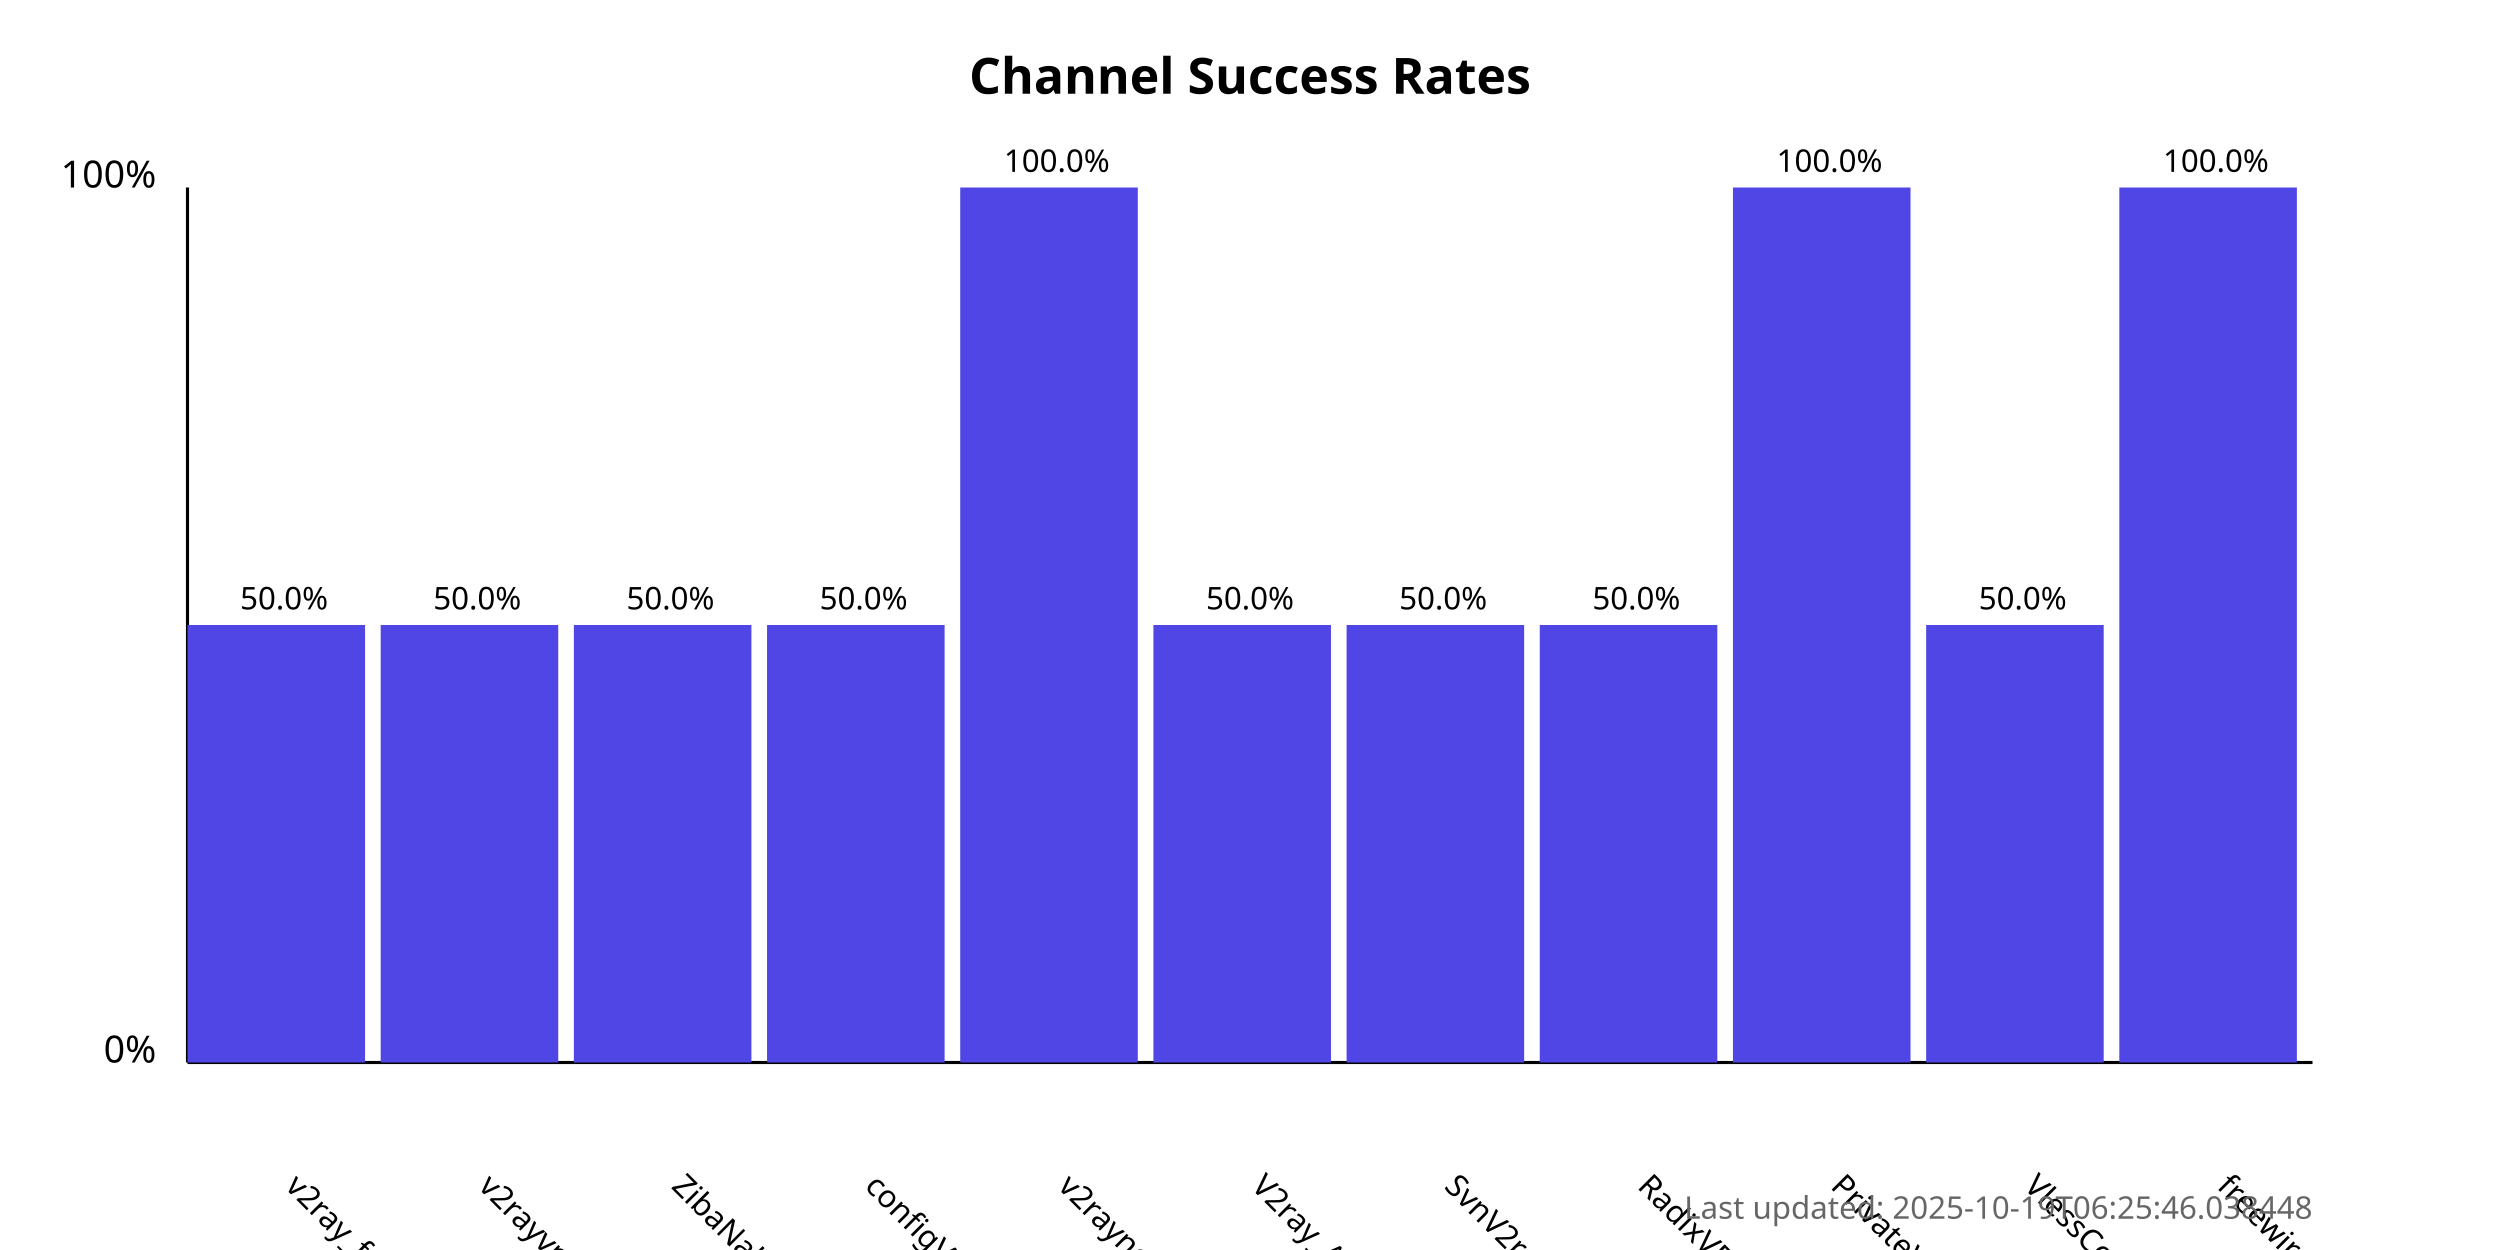
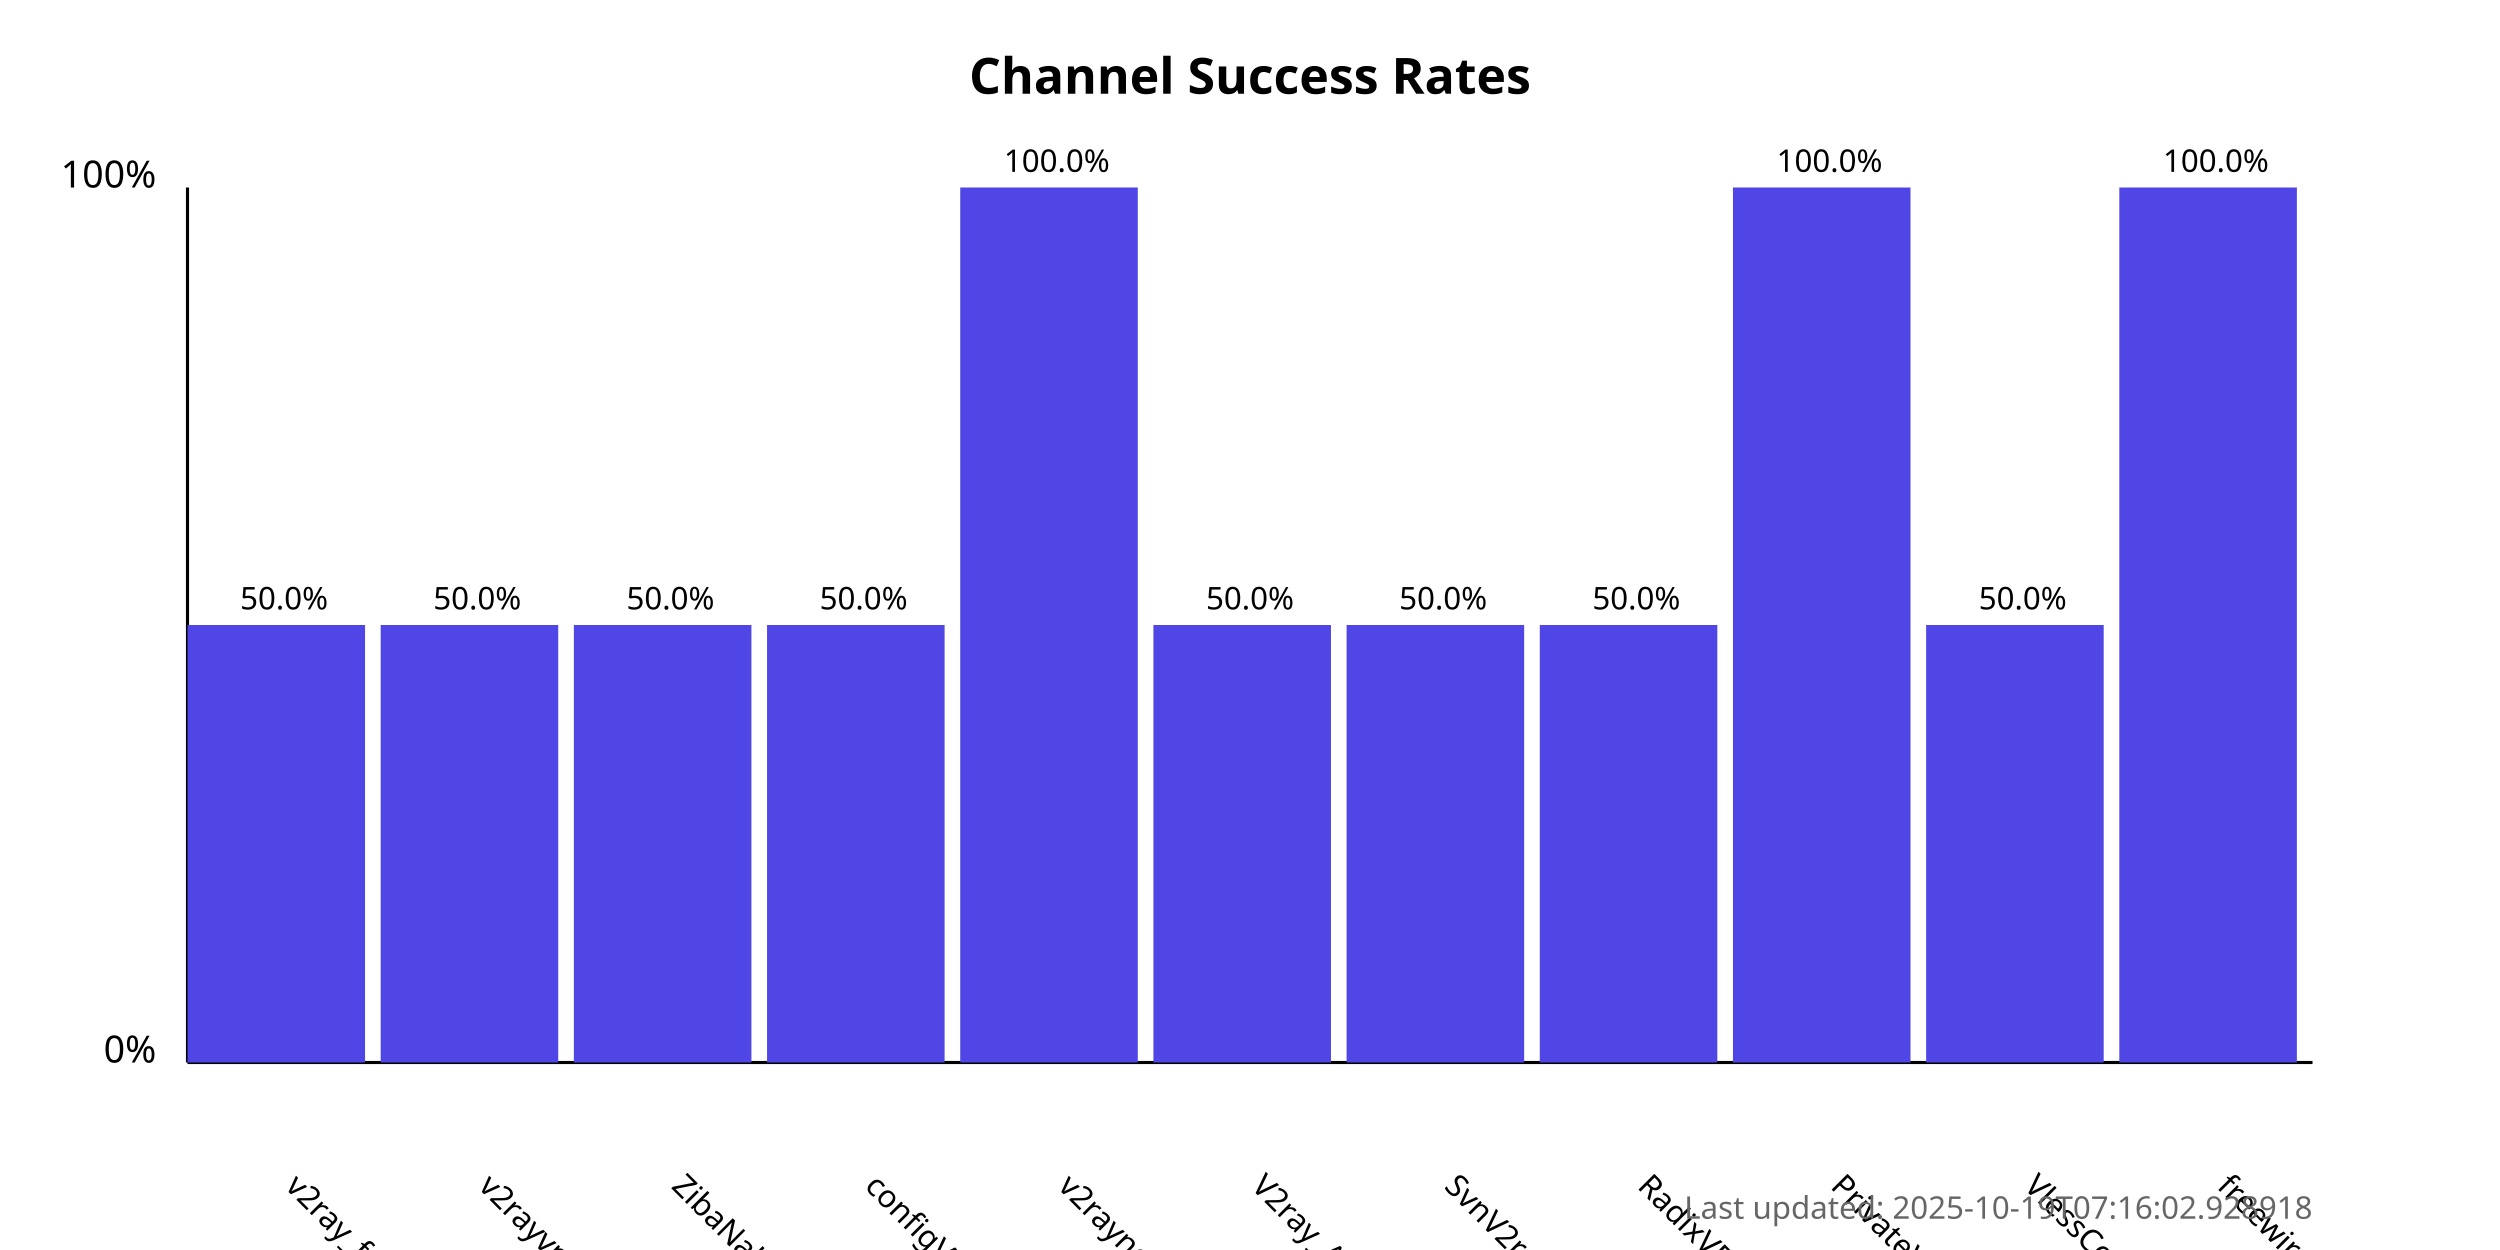
<svg xmlns="http://www.w3.org/2000/svg" width="800" height="400">
  <style>
            .chart-title { font: bold 16px sans-serif; }
            .axis-label { font: 12px sans-serif; }
            .tick-label { font: 10px sans-serif; }
            .bar { fill: #4f46e5; }
            .bar:hover { fill: #6366f1; }
            .timestamp { font: 10px sans-serif; fill: #666; }
        </style>
  <text x="400.0" y="30" text-anchor="middle" class="chart-title">
            Channel Success Rates
        </text>
  <line x1="60" y1="340" x2="60" y2="60" stroke="black" stroke-width="1" />
  <line x1="60" y1="340" x2="740" y2="340" stroke="black" stroke-width="1" />
  <text x="50" y="340" text-anchor="end" class="axis-label">0%</text>
  <text x="50" y="60" text-anchor="end" class="axis-label">100%</text>
  <g>
    <rect x="60" y="200.0" width="56.818" height="140.0" class="bar" />
    <text x="90.909" y="380" transform="rotate(45, 90.90909, 380)" text-anchor="start" class="tick-label">
                v2ray_free_conf
            </text>
    <text x="90.909" y="195.0" text-anchor="middle" class="tick-label">
                50.0%
            </text>
  </g>
  <g>
    <rect x="121.818" y="200.0" width="56.818" height="140.0" class="bar" />
    <text x="152.727" y="380" transform="rotate(45, 152.7273, 380)" text-anchor="start" class="tick-label">
                v2rayvpno
            </text>
    <text x="152.727" y="195.0" text-anchor="middle" class="tick-label">
                50.0%
            </text>
  </g>
  <g>
    <rect x="183.636" y="200.0" width="56.818" height="140.0" class="bar" />
    <text x="214.545" y="380" transform="rotate(45, 214.5455, 380)" text-anchor="start" class="tick-label">
                ZibaNabz
            </text>
    <text x="214.545" y="195.0" text-anchor="middle" class="tick-label">
                50.0%
            </text>
  </g>
  <g>
    <rect x="245.455" y="200.0" width="56.818" height="140.0" class="bar" />
    <text x="276.364" y="380" transform="rotate(45, 276.3636, 380)" text-anchor="start" class="tick-label">
                configV2rayForFree
            </text>
    <text x="276.364" y="195.0" text-anchor="middle" class="tick-label">
                50.0%
            </text>
  </g>
  <g>
    <rect x="307.273" y="60.0" width="56.818" height="280.0" class="bar" />
    <text x="338.182" y="380" transform="rotate(45, 338.1818, 380)" text-anchor="start" class="tick-label">
                v2rayngvpn
            </text>
    <text x="338.182" y="55.0" text-anchor="middle" class="tick-label">
                100.0%
            </text>
  </g>
  <g>
    <rect x="369.091" y="200.0" width="56.818" height="140.0" class="bar" />
    <text x="400.0" y="380" transform="rotate(45, 400.0, 380)" text-anchor="start" class="tick-label">
                V2ray_Alpha
            </text>
    <text x="400.0" y="195.0" text-anchor="middle" class="tick-label">
                50.0%
            </text>
  </g>
  <g>
    <rect x="430.909" y="200.0" width="56.818" height="140.0" class="bar" />
    <text x="461.818" y="380" transform="rotate(45, 461.8182, 380)" text-anchor="start" class="tick-label">
                SvnV2ray
            </text>
    <text x="461.818" y="195.0" text-anchor="middle" class="tick-label">
                50.0%
            </text>
  </g>
  <g>
    <rect x="492.727" y="200.0" width="56.818" height="140.0" class="bar" />
    <text x="523.636" y="380" transform="rotate(45, 523.6364, 380)" text-anchor="start" class="tick-label">
                RadixVPN
            </text>
    <text x="523.636" y="195.0" text-anchor="middle" class="tick-label">
                50.0%
            </text>
  </g>
  <g>
    <rect x="554.545" y="60.0" width="56.818" height="280.0" class="bar" />
    <text x="585.455" y="380" transform="rotate(45, 585.4545, 380)" text-anchor="start" class="tick-label">
                PrivateVPNs
            </text>
    <text x="585.455" y="55.0" text-anchor="middle" class="tick-label">
                100.0%
            </text>
  </g>
  <g>
    <rect x="616.364" y="200.0" width="56.818" height="140.0" class="bar" />
    <text x="647.273" y="380" transform="rotate(45, 647.2727, 380)" text-anchor="start" class="tick-label">
                VlessConfig
            </text>
    <text x="647.273" y="195.0" text-anchor="middle" class="tick-label">
                50.0%
            </text>
  </g>
  <g>
    <rect x="678.182" y="60.0" width="56.818" height="280.0" class="bar" />
    <text x="709.091" y="380" transform="rotate(45, 709.0909, 380)" text-anchor="start" class="tick-label">
                freewireguard
            </text>
    <text x="709.091" y="55.0" text-anchor="middle" class="tick-label">
                100.0%
            </text>
  </g>
  <text x="740" y="390" text-anchor="end" class="timestamp">
-             Last updated: 2025-10-19T06:25:46.038448
+             Last updated: 2025-10-19T07:16:02.928918
        </text>
</svg>
